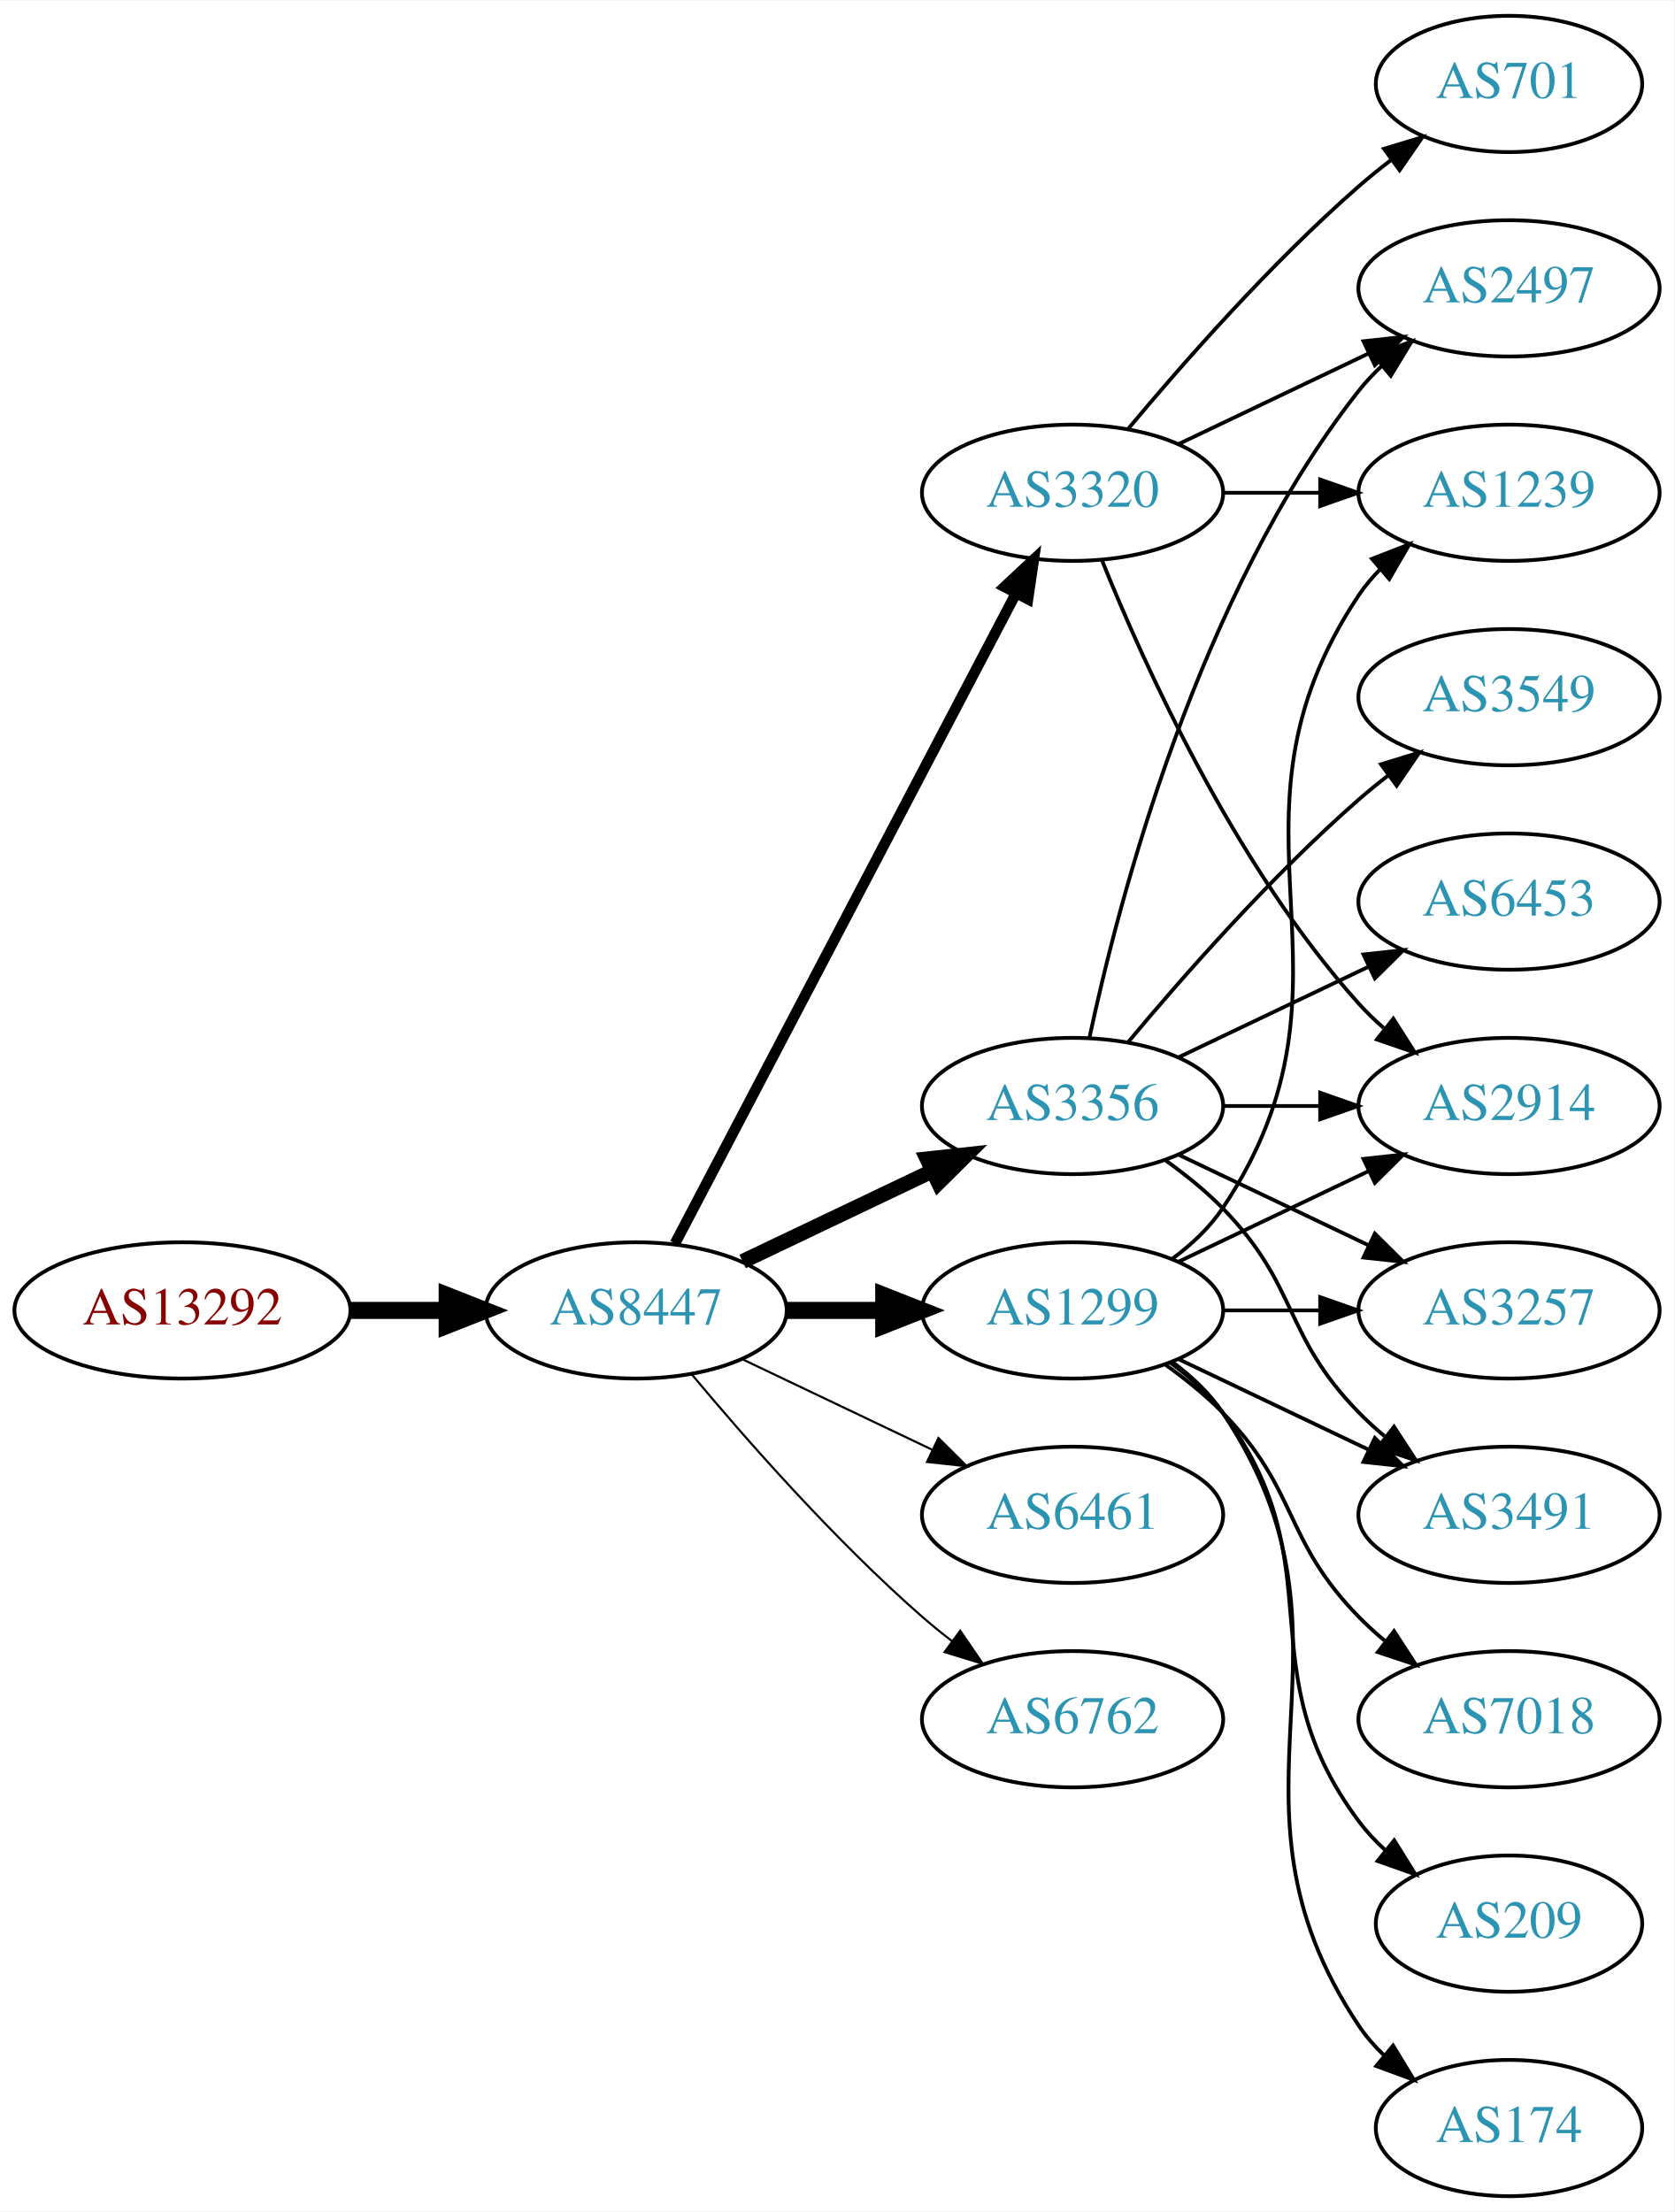
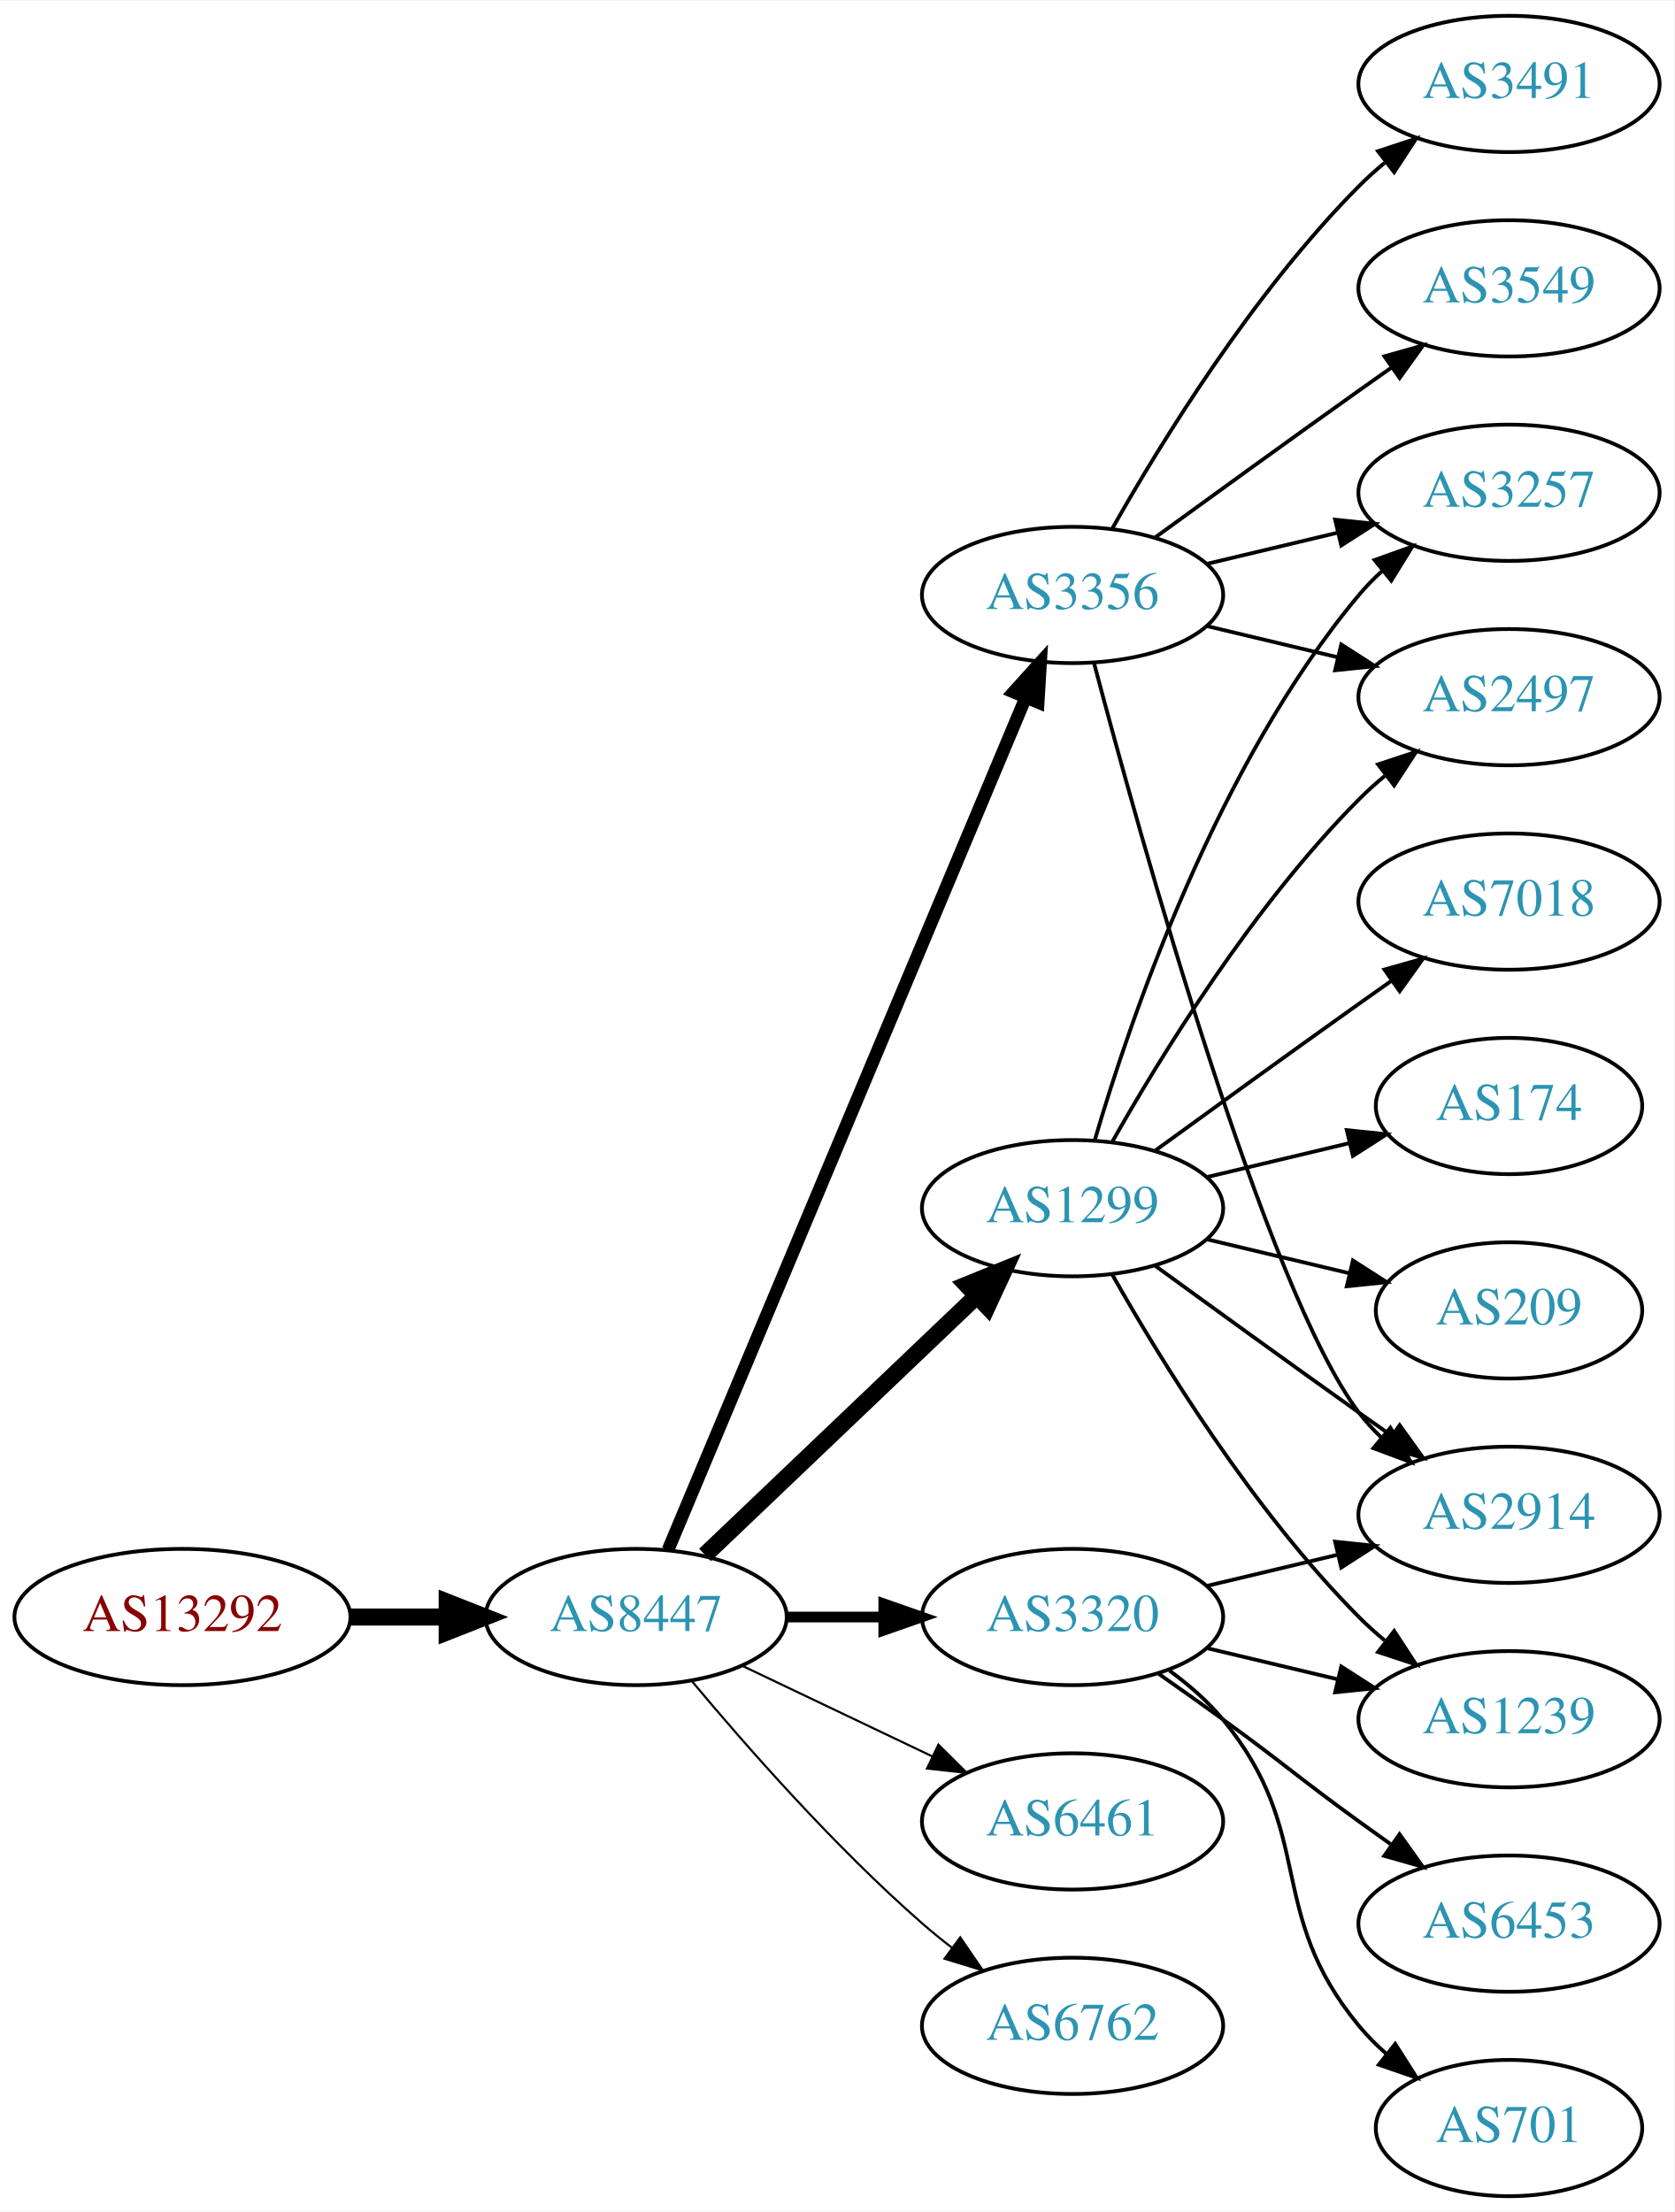
<svg xmlns="http://www.w3.org/2000/svg" xmlns:xlink="http://www.w3.org/1999/xlink" width="442pt" height="584pt" viewBox="0.00 0.00 442.27 584.00">
  <g id="graph0" class="graph" transform="scale(1 1) rotate(0) translate(4 580)">
    <polygon fill="white" stroke="none" points="-4,4 -4,-580 438.271,-580 438.271,4 -4,4" />
    <g id="node1" class="node">
      <g id="a_node1">
        <a xlink:href="/asn/13292" xlink:title="AS13292 ~ UNSPECIFIED [AT]">
-           <ellipse fill="#ffffff" stroke="black" cx="44.196" cy="-234" rx="44.393" ry="18" />
-           <text text-anchor="middle" x="44.196" y="-230.3" font-family="Times,serif" font-size="14.00" fill="#880000">AS13292</text>
+           <ellipse fill="#ffffff" stroke="black" cx="44.196" cy="-153" rx="44.393" ry="18" />
+           <text text-anchor="middle" x="44.196" y="-149.3" font-family="Times,serif" font-size="14.00" fill="#880000">AS13292</text>
        </a>
      </g>
    </g>
    <g id="node2" class="node">
      <g id="a_node2">
        <a xlink:href="/asn/8447" xlink:title="AS8447 ~ A1 Telekom Austria AG [AT]">
-           <ellipse fill="#ffffff" stroke="black" cx="164.039" cy="-234" rx="39.794" ry="18" />
-           <text text-anchor="middle" x="164.039" y="-230.3" font-family="Times,serif" font-size="14.00" fill="#2c94b3">AS8447</text>
+           <ellipse fill="#ffffff" stroke="black" cx="164.039" cy="-153" rx="39.794" ry="18" />
+           <text text-anchor="middle" x="164.039" y="-149.3" font-family="Times,serif" font-size="14.00" fill="#2c94b3">AS8447</text>
        </a>
      </g>
    </g>
    <g id="edge1" class="edge">
-       <path fill="none" stroke="black" stroke-width="4.5" d="M88.407,-234C96.72,-234 105.482,-234 113.965,-234" />
-       <polygon fill="black" stroke="black" stroke-width="4.5" points="114.123,-237.938 124.123,-234 114.123,-230.063 114.123,-237.938" />
+       <path fill="none" stroke="black" stroke-width="4.5" d="M88.407,-153C96.72,-153 105.482,-153 113.965,-153" />
+       <polygon fill="black" stroke="black" stroke-width="4.5" points="114.123,-156.938 124.123,-153 114.123,-149.063 114.123,-156.938" />
    </g>
    <g id="node3" class="node">
      <g id="a_node3">
        <a xlink:href="/asn/1299" xlink:title="AS1299 ~ Telia Carrier [EU]">
-           <ellipse fill="#ffffff" stroke="black" cx="279.332" cy="-234" rx="39.794" ry="18" />
-           <text text-anchor="middle" x="279.332" y="-230.3" font-family="Times,serif" font-size="14.00" fill="#2c94b3">AS1299</text>
+           <ellipse fill="#ffffff" stroke="black" cx="279.332" cy="-261" rx="39.794" ry="18" />
+           <text text-anchor="middle" x="279.332" y="-257.3" font-family="Times,serif" font-size="14.00" fill="#2c94b3">AS1299</text>
        </a>
      </g>
    </g>
    <g id="edge2" class="edge">
-       <path fill="none" stroke="black" stroke-width="4.5" d="M203.711,-234C211.914,-234 220.678,-234 229.21,-234" />
-       <polygon fill="black" stroke="black" stroke-width="4.5" points="229.449,-237.938 239.449,-234 229.449,-230.063 229.449,-237.938" />
+       <path fill="none" stroke="black" stroke-width="4.5" d="M182.245,-169.403C201.321,-187.587 232.241,-217.063 253.838,-237.651" />
+       <polygon fill="black" stroke="black" stroke-width="4.5" points="251.379,-240.747 261.334,-244.797 256.813,-235.047 251.379,-240.747" />
    </g>
    <g id="node4" class="node">
      <g id="a_node4">
        <a xlink:href="/asn/3356" xlink:title="AS3356 ~ Level 3 Parent, LLC [US]">
-           <ellipse fill="#ffffff" stroke="black" cx="279.332" cy="-288" rx="39.794" ry="18" />
-           <text text-anchor="middle" x="279.332" y="-284.3" font-family="Times,serif" font-size="14.00" fill="#2c94b3">AS3356</text>
+           <ellipse fill="#ffffff" stroke="black" cx="279.332" cy="-423" rx="39.794" ry="18" />
+           <text text-anchor="middle" x="279.332" y="-419.3" font-family="Times,serif" font-size="14.00" fill="#2c94b3">AS3356</text>
        </a>
      </g>
    </g>
    <g id="edge3" class="edge">
-       <path fill="none" stroke="black" stroke-width="3.938" d="M192.175,-246.934C207.169,-254.081 225.99,-263.052 242.213,-270.785" />
-       <polygon fill="black" stroke="black" stroke-width="3.938" points="240.884,-274.028 251.417,-275.171 243.895,-267.709 240.884,-274.028" />
+       <path fill="none" stroke="black" stroke-width="3.375" d="M172.472,-170.715C191.797,-216.771 243.72,-340.514 266.893,-395.739" />
+       <polygon fill="black" stroke="black" stroke-width="3.375" points="263.774,-397.352 270.871,-405.219 270.229,-394.644 263.774,-397.352" />
    </g>
    <g id="node5" class="node">
      <g id="a_node5">
-         <a xlink:href="/asn/6461" xlink:title="AS6461 ~ Zayo Bandwidth [US]">
-           <ellipse fill="#ffffff" stroke="black" cx="279.332" cy="-180" rx="39.794" ry="18" />
-           <text text-anchor="middle" x="279.332" y="-176.3" font-family="Times,serif" font-size="14.00" fill="#2c94b3">AS6461</text>
+         <a xlink:href="/asn/3320" xlink:title="AS3320 ~ DTAG [DE]">
+           <ellipse fill="#ffffff" stroke="black" cx="279.332" cy="-153" rx="39.794" ry="18" />
+           <text text-anchor="middle" x="279.332" y="-149.3" font-family="Times,serif" font-size="14.00" fill="#2c94b3">AS3320</text>
        </a>
      </g>
    </g>
    <g id="edge4" class="edge">
-       <path fill="none" stroke="black" stroke-width="0.562" d="M192.175,-221.066C207.169,-213.919 225.99,-204.948 242.213,-197.215" />
-       <polygon fill="black" stroke="black" stroke-width="0.562" points="243.895,-200.291 251.417,-192.829 240.884,-193.972 243.895,-200.291" />
+       <path fill="none" stroke="black" stroke-width="2.812" d="M203.711,-153C211.914,-153 220.678,-153 229.21,-153" />
+       <polygon fill="black" stroke="black" stroke-width="2.812" points="229.449,-156.5 239.449,-153 229.449,-149.5 229.449,-156.5" />
    </g>
    <g id="node6" class="node">
      <g id="a_node6">
-         <a xlink:href="/asn/3320" xlink:title="AS3320 ~ DTAG [DE]">
-           <ellipse fill="#ffffff" stroke="black" cx="279.332" cy="-450" rx="39.794" ry="18" />
-           <text text-anchor="middle" x="279.332" y="-446.3" font-family="Times,serif" font-size="14.00" fill="#2c94b3">AS3320</text>
+         <a xlink:href="/asn/6461" xlink:title="AS6461 ~ Zayo Bandwidth [US]">
+           <ellipse fill="#ffffff" stroke="black" cx="279.332" cy="-99" rx="39.794" ry="18" />
+           <text text-anchor="middle" x="279.332" y="-95.3" font-family="Times,serif" font-size="14.00" fill="#2c94b3">AS6461</text>
        </a>
      </g>
    </g>
    <g id="edge5" class="edge">
-       <path fill="none" stroke="black" stroke-width="2.812" d="M174.31,-251.676C194.151,-289.505 240.829,-378.499 264.316,-423.278" />
-       <polygon fill="black" stroke="black" stroke-width="2.812" points="261.347,-425.152 269.091,-432.383 267.546,-421.901 261.347,-425.152" />
+       <path fill="none" stroke="black" stroke-width="0.562" d="M192.175,-140.066C207.169,-132.919 225.99,-123.948 242.213,-116.215" />
+       <polygon fill="black" stroke="black" stroke-width="0.562" points="243.895,-119.291 251.417,-111.829 240.884,-112.972 243.895,-119.291" />
    </g>
    <g id="node7" class="node">
      <g id="a_node7">
        <a xlink:href="/asn/6762" xlink:title="AS6762 ~ TELECOM ITALIA SPARKLE S.p.A. [IT]">
-           <ellipse fill="#ffffff" stroke="black" cx="279.332" cy="-126" rx="39.794" ry="18" />
-           <text text-anchor="middle" x="279.332" y="-122.3" font-family="Times,serif" font-size="14.00" fill="#2c94b3">AS6762</text>
+           <ellipse fill="#ffffff" stroke="black" cx="279.332" cy="-45" rx="39.794" ry="18" />
+           <text text-anchor="middle" x="279.332" y="-41.3" font-family="Times,serif" font-size="14.00" fill="#2c94b3">AS6762</text>
        </a>
      </g>
    </g>
    <g id="edge6" class="edge">
-       <path fill="none" stroke="black" stroke-width="0.562" d="M178.669,-217.183C192.951,-200.071 216.498,-173.255 239.685,-153 242.151,-150.846 244.789,-148.706 247.487,-146.628" />
-       <polygon fill="black" stroke="black" stroke-width="0.562" points="249.66,-149.375 255.641,-140.63 245.512,-143.736 249.66,-149.375" />
-     </g>
-     <g id="node9" class="node">
-       <g id="a_node9">
-         <a xlink:href="/asn/3491" xlink:title="AS3491 ~ PCCW Global, Inc. [US]">
-           <ellipse fill="#ffffff" stroke="black" cx="394.625" cy="-180" rx="39.794" ry="18" />
-           <text text-anchor="middle" x="394.625" y="-176.3" font-family="Times,serif" font-size="14.00" fill="#2c94b3">AS3491</text>
-         </a>
-       </g>
-     </g>
-     <g id="edge16" class="edge">
-       <path fill="none" stroke="black" d="M307.468,-221.066C322.462,-213.919 341.283,-204.948 357.506,-197.215" />
-       <polygon fill="black" stroke="black" points="359.188,-200.291 366.71,-192.829 356.177,-193.972 359.188,-200.291" />
-     </g>
-     <g id="node12" class="node">
-       <g id="a_node12">
-         <a xlink:href="/asn/2914" xlink:title="AS2914 ~ NTT America, Inc. [US]">
-           <ellipse fill="#ffffff" stroke="black" cx="394.625" cy="-288" rx="39.794" ry="18" />
-           <text text-anchor="middle" x="394.625" y="-284.3" font-family="Times,serif" font-size="14.00" fill="#2c94b3">AS2914</text>
-         </a>
-       </g>
-     </g>
-     <g id="edge18" class="edge">
-       <path fill="none" stroke="black" d="M307.468,-246.934C322.462,-254.081 341.283,-263.052 357.506,-270.785" />
-       <polygon fill="black" stroke="black" points="356.177,-274.028 366.71,-275.171 359.188,-267.709 356.177,-274.028" />
-     </g>
-     <g id="node13" class="node">
-       <g id="a_node13">
-         <a xlink:href="/asn/3257" xlink:title="AS3257 ~ GTT [DE]">
-           <ellipse fill="#ffffff" stroke="black" cx="394.625" cy="-234" rx="39.794" ry="18" />
-           <text text-anchor="middle" x="394.625" y="-230.3" font-family="Times,serif" font-size="14.00" fill="#2c94b3">AS3257</text>
-         </a>
-       </g>
-     </g>
-     <g id="edge14" class="edge">
-       <path fill="none" stroke="black" d="M319.004,-234C327.207,-234 335.971,-234 344.503,-234" />
-       <polygon fill="black" stroke="black" points="344.742,-237.5 354.742,-234 344.742,-230.5 344.742,-237.5" />
-     </g>
-     <g id="node14" class="node">
-       <g id="a_node14">
-         <a xlink:href="/asn/1239" xlink:title="AS1239 ~ Sprint [US]">
-           <ellipse fill="#ffffff" stroke="black" cx="394.625" cy="-450" rx="39.794" ry="18" />
-           <text text-anchor="middle" x="394.625" y="-446.3" font-family="Times,serif" font-size="14.00" fill="#2c94b3">AS1239</text>
-         </a>
-       </g>
-     </g>
-     <g id="edge13" class="edge">
-       <path fill="none" stroke="black" d="M305.651,-247.607C310.707,-251.351 315.518,-255.831 318.978,-261 360.003,-322.294 313.954,-361.706 354.978,-423 356.6,-425.423 358.519,-427.695 360.621,-429.81" />
-       <polygon fill="black" stroke="black" points="358.434,-432.546 368.306,-436.393 362.988,-427.229 358.434,-432.546" />
-     </g>
-     <g id="node15" class="node">
-       <g id="a_node15">
-         <a xlink:href="/asn/7018" xlink:title="AS7018 ~ AT&amp;T Services, Inc. [US]">
-           <ellipse fill="#ffffff" stroke="black" cx="394.625" cy="-126" rx="39.794" ry="18" />
-           <text text-anchor="middle" x="394.625" y="-122.3" font-family="Times,serif" font-size="14.00" fill="#2c94b3">AS7018</text>
-         </a>
-       </g>
-     </g>
-     <g id="edge15" class="edge">
-       <path fill="none" stroke="black" d="M303.926,-219.611C309.182,-215.852 314.513,-211.563 318.978,-207 339.151,-186.383 334.806,-173.617 354.978,-153 357.071,-150.861 359.354,-148.782 361.731,-146.79" />
-       <polygon fill="black" stroke="black" points="364.249,-149.268 370.031,-140.389 359.974,-143.725 364.249,-149.268" />
-     </g>
-     <g id="node16" class="node">
-       <g id="a_node16">
-         <a xlink:href="/asn/209" xlink:title="AS209 ~ CenturyLink Communications, LLC [US]">
-           <ellipse fill="#ffffff" stroke="black" cx="394.625" cy="-72" rx="35.194" ry="18" />
-           <text text-anchor="middle" x="394.625" y="-68.3" font-family="Times,serif" font-size="14.00" fill="#2c94b3">AS209</text>
-         </a>
-       </g>
-     </g>
-     <g id="edge17" class="edge">
-       <path fill="none" stroke="black" d="M305.262,-220.118C310.338,-216.389 315.256,-211.984 318.978,-207 349.249,-166.458 324.707,-139.542 354.978,-99 356.986,-96.311 359.342,-93.791 361.883,-91.454" />
-       <polygon fill="black" stroke="black" points="364.297,-94.004 369.898,-85.011 359.912,-88.548 364.297,-94.004" />
-     </g>
-     <g id="node17" class="node">
-       <g id="a_node17">
-         <a xlink:href="/asn/174" xlink:title="AS174 ~ Cogent Communications [US]">
-           <ellipse fill="#ffffff" stroke="black" cx="394.625" cy="-18" rx="35.194" ry="18" />
-           <text text-anchor="middle" x="394.625" y="-14.3" font-family="Times,serif" font-size="14.00" fill="#2c94b3">AS174</text>
-         </a>
-       </g>
-     </g>
-     <g id="edge19" class="edge">
-       <path fill="none" stroke="black" d="M305.651,-220.393C310.707,-216.649 315.518,-212.169 318.978,-207 360.003,-145.706 313.954,-106.294 354.978,-45 356.845,-42.211 359.105,-39.623 361.584,-37.243" />
-       <polygon fill="black" stroke="black" points="364.002,-39.786 369.507,-30.734 359.558,-34.378 364.002,-39.786" />
+       <path fill="none" stroke="black" stroke-width="0.562" d="M178.669,-136.183C192.951,-119.071 216.498,-92.255 239.685,-72 242.151,-69.846 244.789,-67.706 247.487,-65.628" />
+       <polygon fill="black" stroke="black" stroke-width="0.562" points="249.66,-68.375 255.641,-59.63 245.512,-62.736 249.66,-68.375" />
    </g>
    <g id="node8" class="node">
      <g id="a_node8">
        <a xlink:href="/asn/2497" xlink:title="AS2497 ~ Internet Initiative Japan Inc. [JP]">
-           <ellipse fill="#ffffff" stroke="black" cx="394.625" cy="-504" rx="39.794" ry="18" />
-           <text text-anchor="middle" x="394.625" y="-500.3" font-family="Times,serif" font-size="14.00" fill="#2c94b3">AS2497</text>
+           <ellipse fill="#ffffff" stroke="black" cx="394.625" cy="-396" rx="39.794" ry="18" />
+           <text text-anchor="middle" x="394.625" y="-392.3" font-family="Times,serif" font-size="14.00" fill="#2c94b3">AS2497</text>
        </a>
      </g>
    </g>
    <g id="edge7" class="edge">
-       <path fill="none" stroke="black" d="M283.822,-306.16C291.453,-342.03 312.445,-423.155 354.978,-477 356.785,-479.288 358.838,-481.462 361.033,-483.51" />
-       <polygon fill="black" stroke="black" points="358.944,-486.323 368.893,-489.966 363.387,-480.914 358.944,-486.323" />
+       <path fill="none" stroke="black" d="M289.791,-278.49C302.573,-301.096 327.005,-340.886 354.978,-369 357.089,-371.121 359.385,-373.188 361.77,-375.171" />
+       <polygon fill="black" stroke="black" points="360.023,-378.242 370.086,-381.556 364.286,-372.69 360.023,-378.242" />
+     </g>
+     <g id="node9" class="node">
+       <g id="a_node9">
+         <a xlink:href="/asn/1239" xlink:title="AS1239 ~ Sprint [US]">
+           <ellipse fill="#ffffff" stroke="black" cx="394.625" cy="-126" rx="39.794" ry="18" />
+           <text text-anchor="middle" x="394.625" y="-122.3" font-family="Times,serif" font-size="14.00" fill="#2c94b3">AS1239</text>
+         </a>
+       </g>
    </g>
    <g id="edge8" class="edge">
-       <path fill="none" stroke="black" d="M303.926,-273.611C309.182,-269.852 314.513,-265.563 318.978,-261 339.151,-240.383 334.806,-227.617 354.978,-207 357.071,-204.861 359.354,-202.782 361.731,-200.79" />
-       <polygon fill="black" stroke="black" points="364.249,-203.268 370.031,-194.389 359.974,-197.725 364.249,-203.268" />
+       <path fill="none" stroke="black" d="M289.791,-243.51C302.573,-220.904 327.005,-181.114 354.978,-153 357.089,-150.879 359.385,-148.812 361.77,-146.829" />
+       <polygon fill="black" stroke="black" points="364.286,-149.31 370.086,-140.444 360.023,-143.758 364.286,-149.31" />
    </g>
    <g id="node10" class="node">
      <g id="a_node10">
-         <a xlink:href="/asn/3549" xlink:title="AS3549 ~ Level 3 Parent, LLC [US]">
-           <ellipse fill="#ffffff" stroke="black" cx="394.625" cy="-396" rx="39.794" ry="18" />
-           <text text-anchor="middle" x="394.625" y="-392.3" font-family="Times,serif" font-size="14.00" fill="#2c94b3">AS3549</text>
+         <a xlink:href="/asn/174" xlink:title="AS174 ~ Cogent Communications [US]">
+           <ellipse fill="#ffffff" stroke="black" cx="394.625" cy="-288" rx="35.194" ry="18" />
+           <text text-anchor="middle" x="394.625" y="-284.3" font-family="Times,serif" font-size="14.00" fill="#2c94b3">AS174</text>
        </a>
      </g>
    </g>
    <g id="edge9" class="edge">
-       <path fill="none" stroke="black" d="M293.962,-304.817C308.244,-321.929 331.791,-348.745 354.978,-369 357.444,-371.154 360.082,-373.294 362.78,-375.372" />
-       <polygon fill="black" stroke="black" points="360.805,-378.264 370.934,-381.37 364.953,-372.625 360.805,-378.264" />
+       <path fill="none" stroke="black" d="M314.939,-269.248C326.733,-272.058 340.038,-275.229 352.306,-278.153" />
+       <polygon fill="black" stroke="black" points="351.772,-281.624 362.311,-280.537 353.394,-274.814 351.772,-281.624" />
    </g>
    <g id="node11" class="node">
      <g id="a_node11">
-         <a xlink:href="/asn/6453" xlink:title="AS6453 ~ TATA COMMUNICATIONS (AMERICA) INC [US]">
+         <a xlink:href="/asn/209" xlink:title="AS209 ~ CenturyLink Communications, LLC [US]">
+           <ellipse fill="#ffffff" stroke="black" cx="394.625" cy="-234" rx="35.194" ry="18" />
+           <text text-anchor="middle" x="394.625" y="-230.3" font-family="Times,serif" font-size="14.00" fill="#2c94b3">AS209</text>
+         </a>
+       </g>
+     </g>
+     <g id="edge10" class="edge">
+       <path fill="none" stroke="black" d="M314.939,-252.752C326.733,-249.942 340.038,-246.771 352.306,-243.847" />
+       <polygon fill="black" stroke="black" points="353.394,-247.186 362.311,-241.463 351.772,-240.376 353.394,-247.186" />
+     </g>
+     <g id="node12" class="node">
+       <g id="a_node12">
+         <a xlink:href="/asn/3257" xlink:title="AS3257 ~ GTT [DE]">
+           <ellipse fill="#ffffff" stroke="black" cx="394.625" cy="-450" rx="39.794" ry="18" />
+           <text text-anchor="middle" x="394.625" y="-446.3" font-family="Times,serif" font-size="14.00" fill="#2c94b3">AS3257</text>
+         </a>
+       </g>
+     </g>
+     <g id="edge11" class="edge">
+       <path fill="none" stroke="black" d="M285.206,-279.002C294.52,-310.844 317.336,-377.981 354.978,-423 356.848,-425.237 358.947,-427.374 361.173,-429.396" />
+       <polygon fill="black" stroke="black" points="359.116,-432.234 369.092,-435.804 363.52,-426.793 359.116,-432.234" />
+     </g>
+     <g id="node13" class="node">
+       <g id="a_node13">
+         <a xlink:href="/asn/7018" xlink:title="AS7018 ~ AT&amp;T Services, Inc. [US]">
          <ellipse fill="#ffffff" stroke="black" cx="394.625" cy="-342" rx="39.794" ry="18" />
-           <text text-anchor="middle" x="394.625" y="-338.3" font-family="Times,serif" font-size="14.00" fill="#2c94b3">AS6453</text>
-         </a>
-       </g>
-     </g>
-     <g id="edge10" class="edge">
-       <path fill="none" stroke="black" d="M307.468,-300.934C322.462,-308.081 341.283,-317.052 357.506,-324.785" />
-       <polygon fill="black" stroke="black" points="356.177,-328.028 366.71,-329.171 359.188,-321.709 356.177,-328.028" />
-     </g>
-     <g id="edge11" class="edge">
-       <path fill="none" stroke="black" d="M319.004,-288C327.207,-288 335.971,-288 344.503,-288" />
-       <polygon fill="black" stroke="black" points="344.742,-291.5 354.742,-288 344.742,-284.5 344.742,-291.5" />
+           <text text-anchor="middle" x="394.625" y="-338.3" font-family="Times,serif" font-size="14.00" fill="#2c94b3">AS7018</text>
+         </a>
+       </g>
    </g>
    <g id="edge12" class="edge">
-       <path fill="none" stroke="black" d="M307.468,-275.066C322.462,-267.919 341.283,-258.948 357.506,-251.215" />
-       <polygon fill="black" stroke="black" points="359.188,-254.291 366.71,-246.829 356.177,-247.972 359.188,-254.291" />
-     </g>
-     <g id="edge23" class="edge">
-       <path fill="none" stroke="black" d="M307.468,-462.934C322.462,-470.081 341.283,-479.052 357.506,-486.785" />
-       <polygon fill="black" stroke="black" points="356.177,-490.028 366.71,-491.171 359.188,-483.709 356.177,-490.028" />
+       <path fill="none" stroke="black" d="M301.18,-276.222C316.114,-287.091 336.727,-302.025 354.978,-315 357.799,-317.005 360.742,-319.085 363.69,-321.159" />
+       <polygon fill="black" stroke="black" points="361.717,-324.05 371.914,-326.926 365.736,-318.319 361.717,-324.05" />
+     </g>
+     <g id="node14" class="node">
+       <g id="a_node14">
+         <a xlink:href="/asn/2914" xlink:title="AS2914 ~ NTT America, Inc. [US]">
+           <ellipse fill="#ffffff" stroke="black" cx="394.625" cy="-180" rx="39.794" ry="18" />
+           <text text-anchor="middle" x="394.625" y="-176.3" font-family="Times,serif" font-size="14.00" fill="#2c94b3">AS2914</text>
+         </a>
+       </g>
+     </g>
+     <g id="edge13" class="edge">
+       <path fill="none" stroke="black" d="M301.18,-245.778C316.114,-234.909 336.727,-219.975 354.978,-207 357.799,-204.995 360.742,-202.915 363.69,-200.841" />
+       <polygon fill="black" stroke="black" points="365.736,-203.681 371.914,-195.074 361.717,-197.95 365.736,-203.681" />
+     </g>
+     <g id="edge17" class="edge">
+       <path fill="none" stroke="black" d="M314.939,-414.752C325.81,-412.162 337.964,-409.265 349.407,-406.538" />
+       <polygon fill="black" stroke="black" points="350.313,-409.92 359.229,-404.197 348.69,-403.111 350.313,-409.92" />
+     </g>
+     <g id="edge18" class="edge">
+       <path fill="none" stroke="black" d="M314.939,-431.248C325.81,-433.838 337.964,-436.735 349.407,-439.462" />
+       <polygon fill="black" stroke="black" points="348.69,-442.889 359.229,-441.803 350.313,-436.08 348.69,-442.889" />
+     </g>
+     <g id="edge15" class="edge">
+       <path fill="none" stroke="black" d="M285.032,-404.898C297.184,-359.021 330.408,-239.531 354.978,-207 356.735,-204.673 358.752,-202.471 360.922,-200.404" />
+       <polygon fill="black" stroke="black" points="363.28,-202.995 368.734,-193.912 358.806,-197.611 363.28,-202.995" />
+     </g>
+     <g id="node15" class="node">
+       <g id="a_node15">
+         <a xlink:href="/asn/3549" xlink:title="AS3549 ~ Level 3 Parent, LLC [US]">
+           <ellipse fill="#ffffff" stroke="black" cx="394.625" cy="-504" rx="39.794" ry="18" />
+           <text text-anchor="middle" x="394.625" y="-500.3" font-family="Times,serif" font-size="14.00" fill="#2c94b3">AS3549</text>
+         </a>
+       </g>
+     </g>
+     <g id="edge14" class="edge">
+       <path fill="none" stroke="black" d="M301.18,-438.222C316.114,-449.091 336.727,-464.025 354.978,-477 357.799,-479.005 360.742,-481.085 363.69,-483.159" />
+       <polygon fill="black" stroke="black" points="361.717,-486.05 371.914,-488.926 365.736,-480.319 361.717,-486.05" />
+     </g>
+     <g id="node16" class="node">
+       <g id="a_node16">
+         <a xlink:href="/asn/3491" xlink:title="AS3491 ~ PCCW Global, Inc. [US]">
+           <ellipse fill="#ffffff" stroke="black" cx="394.625" cy="-558" rx="39.794" ry="18" />
+           <text text-anchor="middle" x="394.625" y="-554.3" font-family="Times,serif" font-size="14.00" fill="#2c94b3">AS3491</text>
+         </a>
+       </g>
+     </g>
+     <g id="edge16" class="edge">
+       <path fill="none" stroke="black" d="M289.791,-440.49C302.573,-463.096 327.005,-502.886 354.978,-531 357.089,-533.121 359.385,-535.188 361.77,-537.171" />
+       <polygon fill="black" stroke="black" points="360.023,-540.242 370.086,-543.556 364.286,-534.69 360.023,-540.242" />
+     </g>
+     <g id="edge22" class="edge">
+       <path fill="none" stroke="black" d="M314.939,-144.752C325.81,-142.162 337.964,-139.265 349.407,-136.538" />
+       <polygon fill="black" stroke="black" points="350.313,-139.92 359.229,-134.197 348.69,-133.111 350.313,-139.92" />
    </g>
    <g id="edge20" class="edge">
-       <path fill="none" stroke="black" d="M287.079,-432.213C298.13,-404.757 322.184,-351.422 354.978,-315 356.98,-312.776 359.199,-310.637 361.532,-308.603" />
-       <polygon fill="black" stroke="black" points="364.062,-311.065 369.751,-302.127 359.73,-305.567 364.062,-311.065" />
-     </g>
-     <g id="edge21" class="edge">
-       <path fill="none" stroke="black" d="M319.004,-450C327.207,-450 335.971,-450 344.503,-450" />
-       <polygon fill="black" stroke="black" points="344.742,-453.5 354.742,-450 344.742,-446.5 344.742,-453.5" />
+       <path fill="none" stroke="black" d="M314.939,-161.248C325.81,-163.838 337.964,-166.735 349.407,-169.462" />
+       <polygon fill="black" stroke="black" points="348.69,-172.889 359.229,-171.803 350.313,-166.08 348.69,-172.889" />
+     </g>
+     <g id="node17" class="node">
+       <g id="a_node17">
+         <a xlink:href="/asn/701" xlink:title="AS701 ~ UUNET [US]">
+           <ellipse fill="#ffffff" stroke="black" cx="394.625" cy="-18" rx="35.194" ry="18" />
+           <text text-anchor="middle" x="394.625" y="-14.3" font-family="Times,serif" font-size="14.00" fill="#2c94b3">AS701</text>
+         </a>
+       </g>
+     </g>
+     <g id="edge19" class="edge">
+       <path fill="none" stroke="black" d="M304.912,-138.844C310.007,-135.128 315.02,-130.799 318.978,-126 344.043,-95.606 329.913,-75.394 354.978,-45 357.113,-42.411 359.556,-39.959 362.152,-37.666" />
+       <polygon fill="black" stroke="black" points="364.56,-40.224 370.251,-31.288 360.229,-34.725 364.56,-40.224" />
    </g>
    <g id="node18" class="node">
      <g id="a_node18">
-         <a xlink:href="/asn/701" xlink:title="AS701 ~ UUNET [US]">
-           <ellipse fill="#ffffff" stroke="black" cx="394.625" cy="-558" rx="35.194" ry="18" />
-           <text text-anchor="middle" x="394.625" y="-554.3" font-family="Times,serif" font-size="14.00" fill="#2c94b3">AS701</text>
-         </a>
-       </g>
-     </g>
-     <g id="edge22" class="edge">
-       <path fill="none" stroke="black" d="M293.962,-466.817C308.244,-483.929 331.791,-510.745 354.978,-531 357.648,-533.332 360.521,-535.648 363.451,-537.886" />
-       <polygon fill="black" stroke="black" points="361.602,-540.87 371.742,-543.939 365.729,-535.216 361.602,-540.87" />
+         <a xlink:href="/asn/6453" xlink:title="AS6453 ~ TATA COMMUNICATIONS (AMERICA) INC [US]">
+           <ellipse fill="#ffffff" stroke="black" cx="394.625" cy="-72" rx="39.794" ry="18" />
+           <text text-anchor="middle" x="394.625" y="-68.3" font-family="Times,serif" font-size="14.00" fill="#2c94b3">AS6453</text>
+         </a>
+       </g>
+     </g>
+     <g id="edge21" class="edge">
+       <path fill="none" stroke="black" d="M302.089,-137.991C307.623,-134.121 313.542,-129.936 318.978,-126 335.178,-114.271 338.778,-110.729 354.978,-99 357.781,-96.971 360.712,-94.875 363.653,-92.79" />
+       <polygon fill="black" stroke="black" points="365.704,-95.627 371.868,-87.009 361.675,-89.903 365.704,-95.627" />
    </g>
  </g>
</svg>
